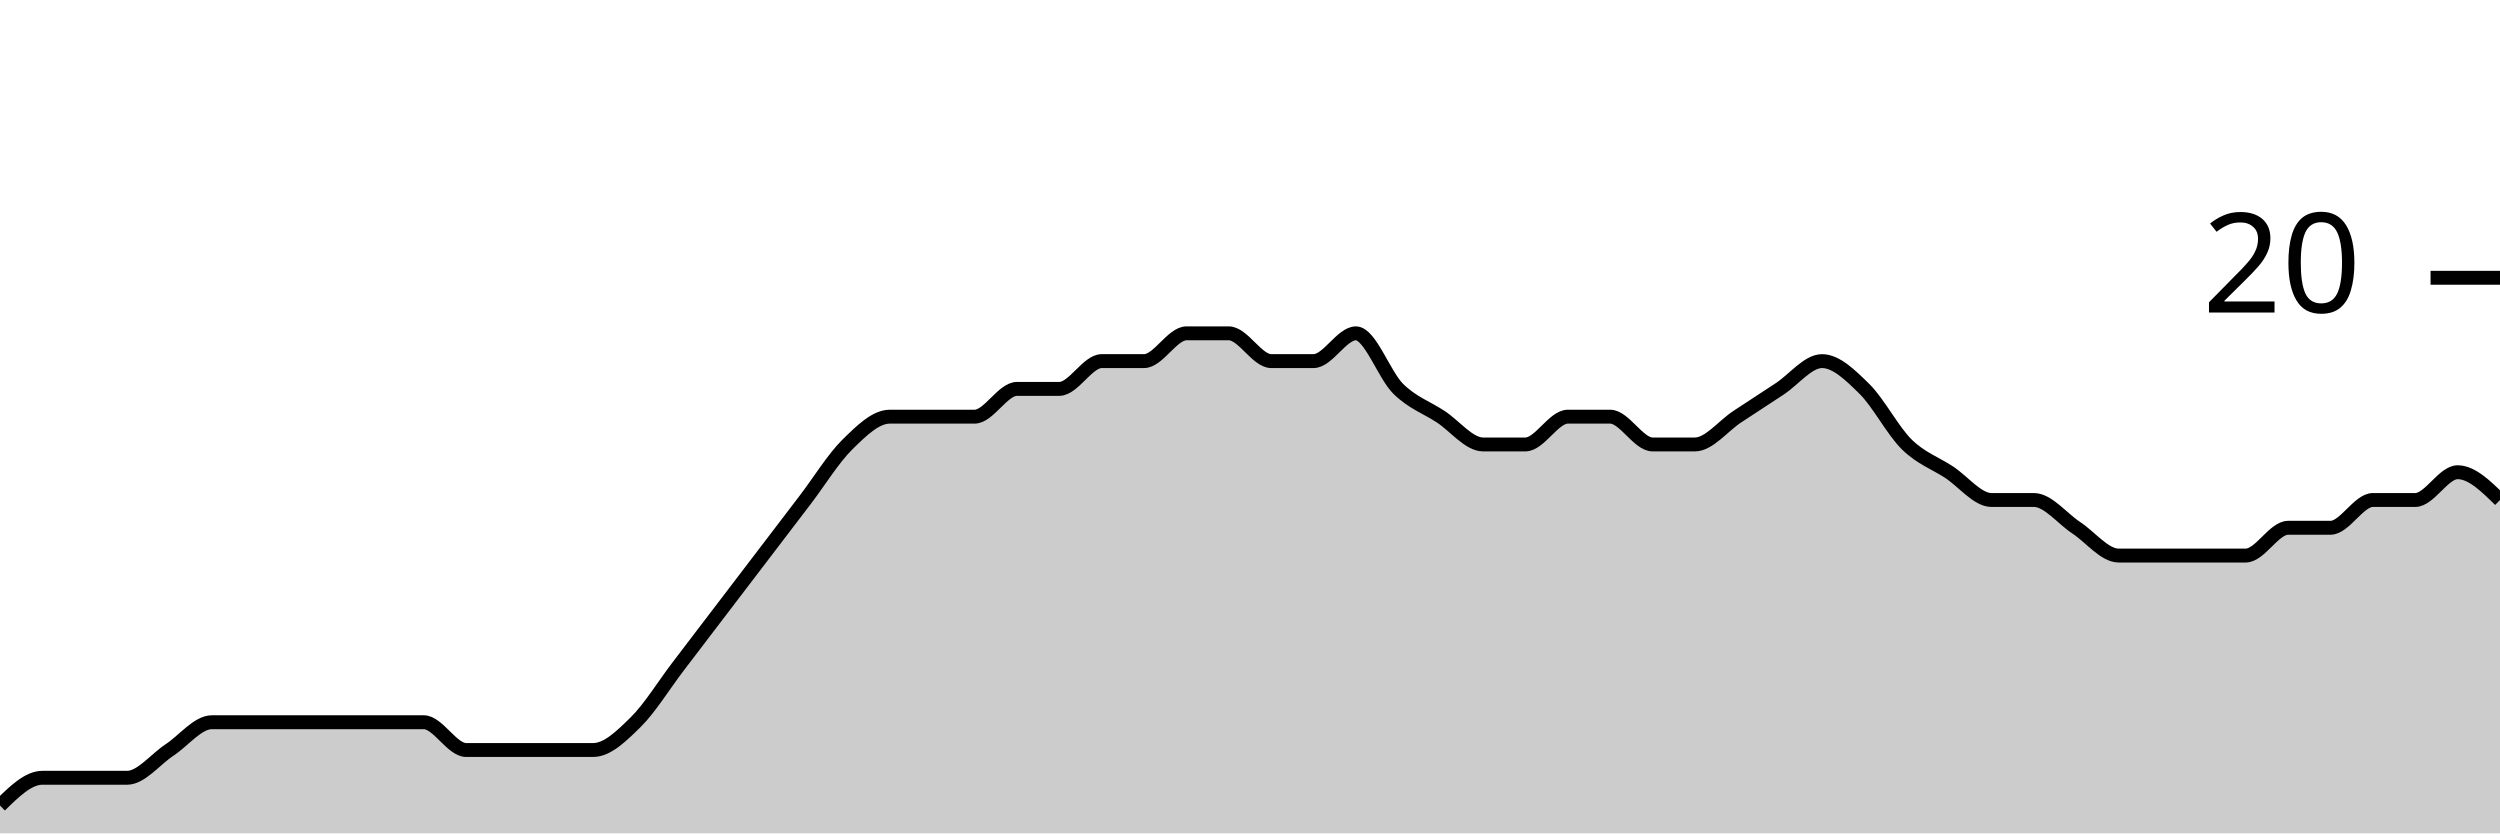
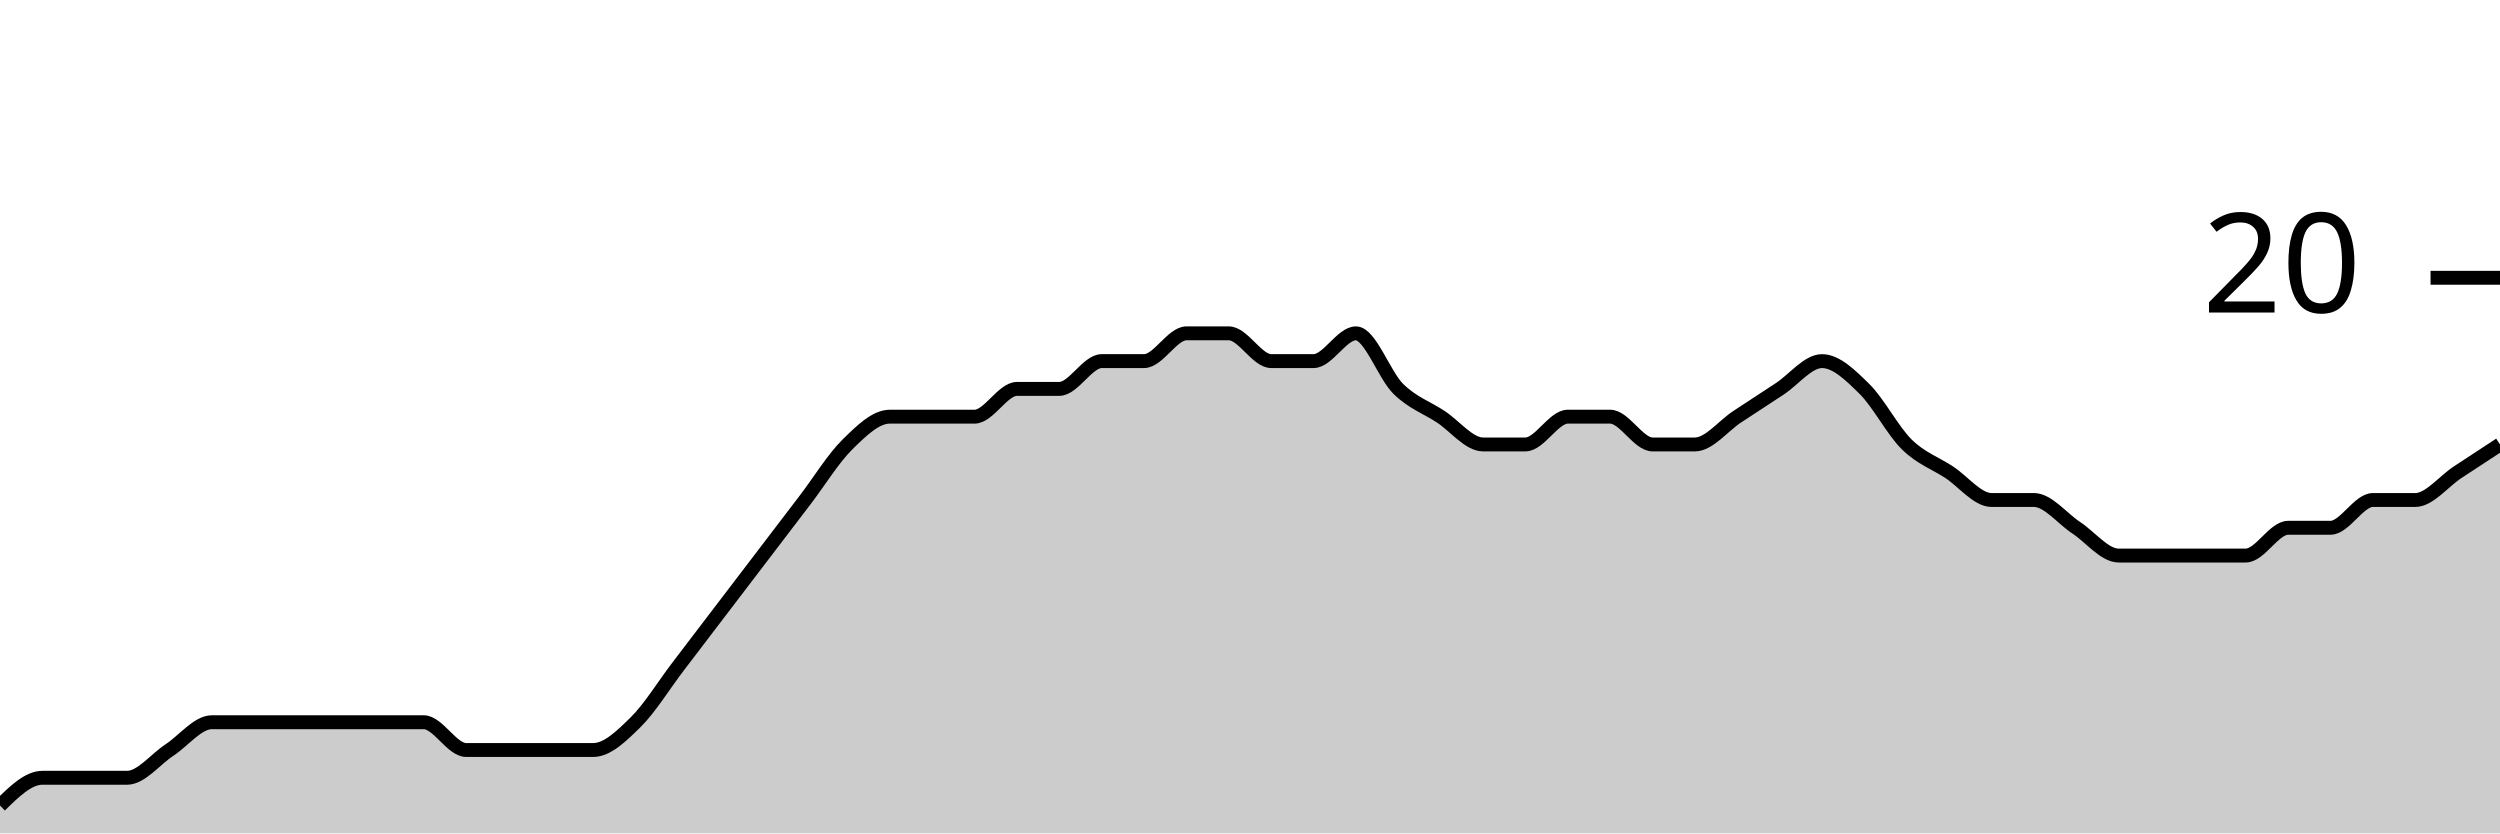
<svg xmlns="http://www.w3.org/2000/svg" viewBox="0 0 180 60">
  <g transform="translate(0,20)">
-     <path class="area" fill="rgba(0, 0, 0, 0.2)" d="M0,38C1.017,37,2.034,36,3.051,36C4.068,36,5.085,36,6.102,36C7.119,36,8.136,36,9.153,36C10.169,36,11.186,34.667,12.203,34C13.22,33.333,14.237,32,15.254,32C16.271,32,17.288,32,18.305,32C19.322,32,20.339,32,21.356,32C22.373,32,23.39,32,24.407,32C25.424,32,26.441,32,27.458,32C28.475,32,29.492,32,30.508,32C31.525,32,32.542,34,33.559,34C34.576,34,35.593,34,36.61,34C37.627,34,38.644,34,39.661,34C40.678,34,41.695,34,42.712,34C43.729,34,44.746,33,45.763,32C46.78,31,47.797,29.333,48.814,28C49.831,26.667,50.847,25.333,51.864,24C52.881,22.667,53.898,21.333,54.915,20C55.932,18.667,56.949,17.333,57.966,16C58.983,14.667,60,13,61.017,12C62.034,11,63.051,10,64.068,10C65.085,10,66.102,10,67.119,10C68.136,10,69.153,10,70.169,10C71.186,10,72.203,8,73.22,8C74.237,8,75.254,8,76.271,8C77.288,8,78.305,6,79.322,6C80.339,6,81.356,6,82.373,6C83.39,6,84.407,4,85.424,4C86.441,4,87.458,4,88.475,4C89.492,4,90.508,6,91.525,6C92.542,6,93.559,6,94.576,6C95.593,6,96.61,4,97.627,4C98.644,4,99.661,7,100.678,8C101.695,9,102.712,9.333,103.729,10C104.746,10.667,105.763,12,106.78,12C107.797,12,108.814,12,109.831,12C110.847,12,111.864,10,112.881,10C113.898,10,114.915,10,115.932,10C116.949,10,117.966,12,118.983,12C120,12,121.017,12,122.034,12C123.051,12,124.068,10.667,125.085,10C126.102,9.333,127.119,8.667,128.136,8C129.153,7.333,130.169,6,131.186,6C132.203,6,133.22,7,134.237,8C135.254,9,136.271,11,137.288,12C138.305,13,139.322,13.333,140.339,14C141.356,14.667,142.373,16,143.39,16C144.407,16,145.424,16,146.441,16C147.458,16,148.475,17.333,149.492,18C150.508,18.667,151.525,20,152.542,20C153.559,20,154.576,20,155.593,20C156.61,20,157.627,20,158.644,20C159.661,20,160.678,20,161.695,20C162.712,20,163.729,18,164.746,18C165.763,18,166.78,18,167.797,18C168.814,18,169.831,16,170.847,16C171.864,16,172.881,16,173.898,16C174.915,16,175.932,14,176.949,14C177.966,14,178.983,15,180,16L180,40C178.983,40,177.966,40,176.949,40C175.932,40,174.915,40,173.898,40C172.881,40,171.864,40,170.847,40C169.831,40,168.814,40,167.797,40C166.78,40,165.763,40,164.746,40C163.729,40,162.712,40,161.695,40C160.678,40,159.661,40,158.644,40C157.627,40,156.61,40,155.593,40C154.576,40,153.559,40,152.542,40C151.525,40,150.508,40,149.492,40C148.475,40,147.458,40,146.441,40C145.424,40,144.407,40,143.39,40C142.373,40,141.356,40,140.339,40C139.322,40,138.305,40,137.288,40C136.271,40,135.254,40,134.237,40C133.22,40,132.203,40,131.186,40C130.169,40,129.153,40,128.136,40C127.119,40,126.102,40,125.085,40C124.068,40,123.051,40,122.034,40C121.017,40,120,40,118.983,40C117.966,40,116.949,40,115.932,40C114.915,40,113.898,40,112.881,40C111.864,40,110.847,40,109.831,40C108.814,40,107.797,40,106.78,40C105.763,40,104.746,40,103.729,40C102.712,40,101.695,40,100.678,40C99.661,40,98.644,40,97.627,40C96.61,40,95.593,40,94.576,40C93.559,40,92.542,40,91.525,40C90.508,40,89.492,40,88.475,40C87.458,40,86.441,40,85.424,40C84.407,40,83.39,40,82.373,40C81.356,40,80.339,40,79.322,40C78.305,40,77.288,40,76.271,40C75.254,40,74.237,40,73.22,40C72.203,40,71.186,40,70.169,40C69.153,40,68.136,40,67.119,40C66.102,40,65.085,40,64.068,40C63.051,40,62.034,40,61.017,40C60,40,58.983,40,57.966,40C56.949,40,55.932,40,54.915,40C53.898,40,52.881,40,51.864,40C50.847,40,49.831,40,48.814,40C47.797,40,46.78,40,45.763,40C44.746,40,43.729,40,42.712,40C41.695,40,40.678,40,39.661,40C38.644,40,37.627,40,36.61,40C35.593,40,34.576,40,33.559,40C32.542,40,31.525,40,30.508,40C29.492,40,28.475,40,27.458,40C26.441,40,25.424,40,24.407,40C23.39,40,22.373,40,21.356,40C20.339,40,19.322,40,18.305,40C17.288,40,16.271,40,15.254,40C14.237,40,13.22,40,12.203,40C11.186,40,10.169,40,9.153,40C8.136,40,7.119,40,6.102,40C5.085,40,4.068,40,3.051,40C2.034,40,1.017,40,0,40Z" />
-     <path class="line" stroke="black" fill="none" d="M0,38C1.017,37,2.034,36,3.051,36C4.068,36,5.085,36,6.102,36C7.119,36,8.136,36,9.153,36C10.169,36,11.186,34.667,12.203,34C13.22,33.333,14.237,32,15.254,32C16.271,32,17.288,32,18.305,32C19.322,32,20.339,32,21.356,32C22.373,32,23.39,32,24.407,32C25.424,32,26.441,32,27.458,32C28.475,32,29.492,32,30.508,32C31.525,32,32.542,34,33.559,34C34.576,34,35.593,34,36.61,34C37.627,34,38.644,34,39.661,34C40.678,34,41.695,34,42.712,34C43.729,34,44.746,33,45.763,32C46.78,31,47.797,29.333,48.814,28C49.831,26.667,50.847,25.333,51.864,24C52.881,22.667,53.898,21.333,54.915,20C55.932,18.667,56.949,17.333,57.966,16C58.983,14.667,60,13,61.017,12C62.034,11,63.051,10,64.068,10C65.085,10,66.102,10,67.119,10C68.136,10,69.153,10,70.169,10C71.186,10,72.203,8,73.22,8C74.237,8,75.254,8,76.271,8C77.288,8,78.305,6,79.322,6C80.339,6,81.356,6,82.373,6C83.39,6,84.407,4,85.424,4C86.441,4,87.458,4,88.475,4C89.492,4,90.508,6,91.525,6C92.542,6,93.559,6,94.576,6C95.593,6,96.61,4,97.627,4C98.644,4,99.661,7,100.678,8C101.695,9,102.712,9.333,103.729,10C104.746,10.667,105.763,12,106.78,12C107.797,12,108.814,12,109.831,12C110.847,12,111.864,10,112.881,10C113.898,10,114.915,10,115.932,10C116.949,10,117.966,12,118.983,12C120,12,121.017,12,122.034,12C123.051,12,124.068,10.667,125.085,10C126.102,9.333,127.119,8.667,128.136,8C129.153,7.333,130.169,6,131.186,6C132.203,6,133.22,7,134.237,8C135.254,9,136.271,11,137.288,12C138.305,13,139.322,13.333,140.339,14C141.356,14.667,142.373,16,143.39,16C144.407,16,145.424,16,146.441,16C147.458,16,148.475,17.333,149.492,18C150.508,18.667,151.525,20,152.542,20C153.559,20,154.576,20,155.593,20C156.61,20,157.627,20,158.644,20C159.661,20,160.678,20,161.695,20C162.712,20,163.729,18,164.746,18C165.763,18,166.78,18,167.797,18C168.814,18,169.831,16,170.847,16C171.864,16,172.881,16,173.898,16C174.915,16,175.932,14,176.949,14C177.966,14,178.983,15,180,16" />
+     <path class="area" fill="rgba(0, 0, 0, 0.2)" d="M0,38C1.017,37,2.034,36,3.051,36C4.068,36,5.085,36,6.102,36C7.119,36,8.136,36,9.153,36C10.169,36,11.186,34.667,12.203,34C13.22,33.333,14.237,32,15.254,32C16.271,32,17.288,32,18.305,32C19.322,32,20.339,32,21.356,32C22.373,32,23.39,32,24.407,32C25.424,32,26.441,32,27.458,32C28.475,32,29.492,32,30.508,32C31.525,32,32.542,34,33.559,34C34.576,34,35.593,34,36.61,34C37.627,34,38.644,34,39.661,34C40.678,34,41.695,34,42.712,34C43.729,34,44.746,33,45.763,32C46.78,31,47.797,29.333,48.814,28C49.831,26.667,50.847,25.333,51.864,24C52.881,22.667,53.898,21.333,54.915,20C55.932,18.667,56.949,17.333,57.966,16C58.983,14.667,60,13,61.017,12C62.034,11,63.051,10,64.068,10C65.085,10,66.102,10,67.119,10C68.136,10,69.153,10,70.169,10C71.186,10,72.203,8,73.22,8C74.237,8,75.254,8,76.271,8C77.288,8,78.305,6,79.322,6C80.339,6,81.356,6,82.373,6C83.39,6,84.407,4,85.424,4C86.441,4,87.458,4,88.475,4C89.492,4,90.508,6,91.525,6C92.542,6,93.559,6,94.576,6C95.593,6,96.61,4,97.627,4C98.644,4,99.661,7,100.678,8C101.695,9,102.712,9.333,103.729,10C104.746,10.667,105.763,12,106.78,12C107.797,12,108.814,12,109.831,12C110.847,12,111.864,10,112.881,10C113.898,10,114.915,10,115.932,10C116.949,10,117.966,12,118.983,12C120,12,121.017,12,122.034,12C123.051,12,124.068,10.667,125.085,10C126.102,9.333,127.119,8.667,128.136,8C129.153,7.333,130.169,6,131.186,6C132.203,6,133.22,7,134.237,8C135.254,9,136.271,11,137.288,12C138.305,13,139.322,13.333,140.339,14C141.356,14.667,142.373,16,143.39,16C144.407,16,145.424,16,146.441,16C147.458,16,148.475,17.333,149.492,18C150.508,18.667,151.525,20,152.542,20C153.559,20,154.576,20,155.593,20C156.61,20,157.627,20,158.644,20C159.661,20,160.678,20,161.695,20C162.712,20,163.729,18,164.746,18C165.763,18,166.78,18,167.797,18C168.814,18,169.831,16,170.847,16C171.864,16,172.881,16,173.898,16C174.915,16,175.932,14.667,176.949,14C177.966,13.333,178.983,12.667,180,12L180,40C178.983,40,177.966,40,176.949,40C175.932,40,174.915,40,173.898,40C172.881,40,171.864,40,170.847,40C169.831,40,168.814,40,167.797,40C166.78,40,165.763,40,164.746,40C163.729,40,162.712,40,161.695,40C160.678,40,159.661,40,158.644,40C157.627,40,156.61,40,155.593,40C154.576,40,153.559,40,152.542,40C151.525,40,150.508,40,149.492,40C148.475,40,147.458,40,146.441,40C145.424,40,144.407,40,143.39,40C142.373,40,141.356,40,140.339,40C139.322,40,138.305,40,137.288,40C136.271,40,135.254,40,134.237,40C133.22,40,132.203,40,131.186,40C130.169,40,129.153,40,128.136,40C127.119,40,126.102,40,125.085,40C124.068,40,123.051,40,122.034,40C121.017,40,120,40,118.983,40C117.966,40,116.949,40,115.932,40C114.915,40,113.898,40,112.881,40C111.864,40,110.847,40,109.831,40C108.814,40,107.797,40,106.78,40C105.763,40,104.746,40,103.729,40C102.712,40,101.695,40,100.678,40C99.661,40,98.644,40,97.627,40C96.61,40,95.593,40,94.576,40C93.559,40,92.542,40,91.525,40C90.508,40,89.492,40,88.475,40C87.458,40,86.441,40,85.424,40C84.407,40,83.39,40,82.373,40C81.356,40,80.339,40,79.322,40C78.305,40,77.288,40,76.271,40C75.254,40,74.237,40,73.22,40C72.203,40,71.186,40,70.169,40C69.153,40,68.136,40,67.119,40C66.102,40,65.085,40,64.068,40C63.051,40,62.034,40,61.017,40C60,40,58.983,40,57.966,40C56.949,40,55.932,40,54.915,40C53.898,40,52.881,40,51.864,40C50.847,40,49.831,40,48.814,40C47.797,40,46.78,40,45.763,40C44.746,40,43.729,40,42.712,40C41.695,40,40.678,40,39.661,40C38.644,40,37.627,40,36.61,40C35.593,40,34.576,40,33.559,40C32.542,40,31.525,40,30.508,40C29.492,40,28.475,40,27.458,40C26.441,40,25.424,40,24.407,40C23.39,40,22.373,40,21.356,40C20.339,40,19.322,40,18.305,40C17.288,40,16.271,40,15.254,40C14.237,40,13.22,40,12.203,40C11.186,40,10.169,40,9.153,40C8.136,40,7.119,40,6.102,40C5.085,40,4.068,40,3.051,40C2.034,40,1.017,40,0,40Z" />
+     <path class="line" stroke="black" fill="none" d="M0,38C1.017,37,2.034,36,3.051,36C4.068,36,5.085,36,6.102,36C7.119,36,8.136,36,9.153,36C10.169,36,11.186,34.667,12.203,34C13.22,33.333,14.237,32,15.254,32C16.271,32,17.288,32,18.305,32C19.322,32,20.339,32,21.356,32C22.373,32,23.39,32,24.407,32C25.424,32,26.441,32,27.458,32C28.475,32,29.492,32,30.508,32C31.525,32,32.542,34,33.559,34C34.576,34,35.593,34,36.61,34C37.627,34,38.644,34,39.661,34C40.678,34,41.695,34,42.712,34C43.729,34,44.746,33,45.763,32C46.78,31,47.797,29.333,48.814,28C49.831,26.667,50.847,25.333,51.864,24C52.881,22.667,53.898,21.333,54.915,20C55.932,18.667,56.949,17.333,57.966,16C58.983,14.667,60,13,61.017,12C62.034,11,63.051,10,64.068,10C65.085,10,66.102,10,67.119,10C68.136,10,69.153,10,70.169,10C71.186,10,72.203,8,73.22,8C74.237,8,75.254,8,76.271,8C77.288,8,78.305,6,79.322,6C80.339,6,81.356,6,82.373,6C83.39,6,84.407,4,85.424,4C86.441,4,87.458,4,88.475,4C89.492,4,90.508,6,91.525,6C92.542,6,93.559,6,94.576,6C95.593,6,96.61,4,97.627,4C98.644,4,99.661,7,100.678,8C101.695,9,102.712,9.333,103.729,10C104.746,10.667,105.763,12,106.78,12C107.797,12,108.814,12,109.831,12C110.847,12,111.864,10,112.881,10C113.898,10,114.915,10,115.932,10C116.949,10,117.966,12,118.983,12C120,12,121.017,12,122.034,12C123.051,12,124.068,10.667,125.085,10C126.102,9.333,127.119,8.667,128.136,8C129.153,7.333,130.169,6,131.186,6C132.203,6,133.22,7,134.237,8C135.254,9,136.271,11,137.288,12C138.305,13,139.322,13.333,140.339,14C141.356,14.667,142.373,16,143.39,16C144.407,16,145.424,16,146.441,16C147.458,16,148.475,17.333,149.492,18C150.508,18.667,151.525,20,152.542,20C153.559,20,154.576,20,155.593,20C156.61,20,157.627,20,158.644,20C159.661,20,160.678,20,161.695,20C162.712,20,163.729,18,164.746,18C165.763,18,166.78,18,167.797,18C168.814,18,169.831,16,170.847,16C171.864,16,172.881,16,173.898,16C174.915,16,175.932,14.667,176.949,14C177.966,13.333,178.983,12.667,180,12" />
    <path class="axis-ceiling" stroke-width="1" stroke="black" fill="none" d="M175,0L180,0" />
    <text class="axis-ceiling-label" font-family="sans-serif" text-anchor="end" font-size="10px" x="170" y="2.5">20</text>
  </g>
</svg>
